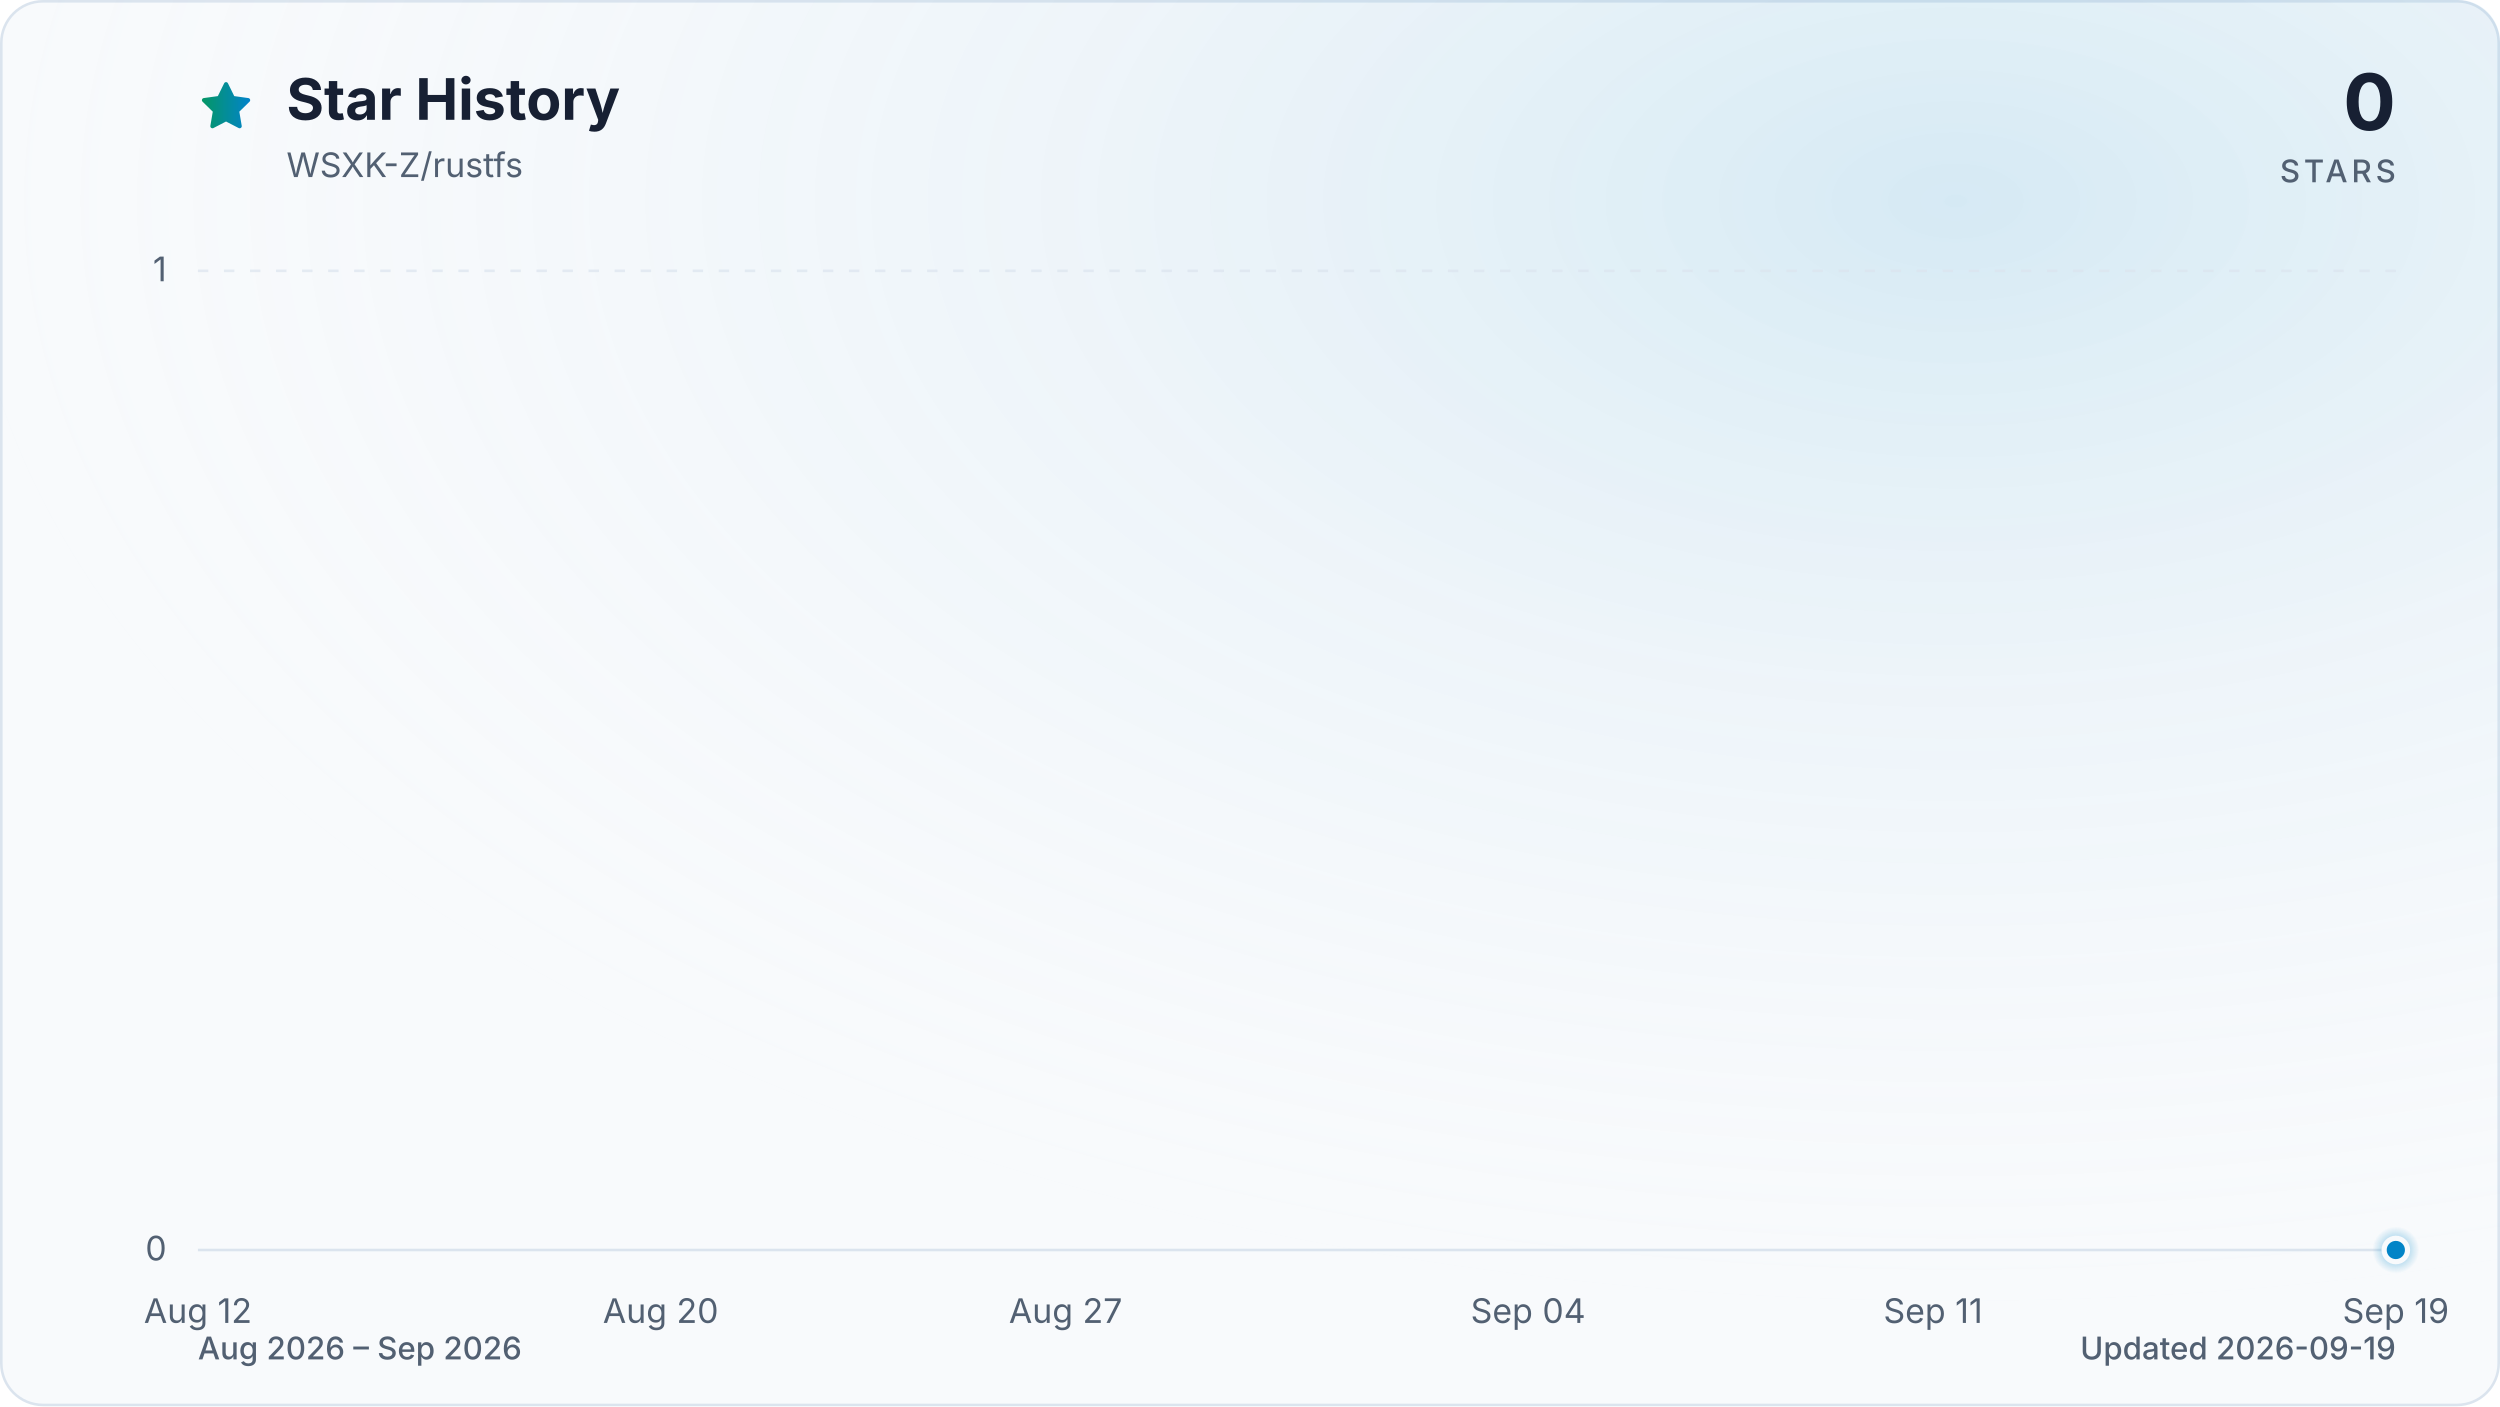
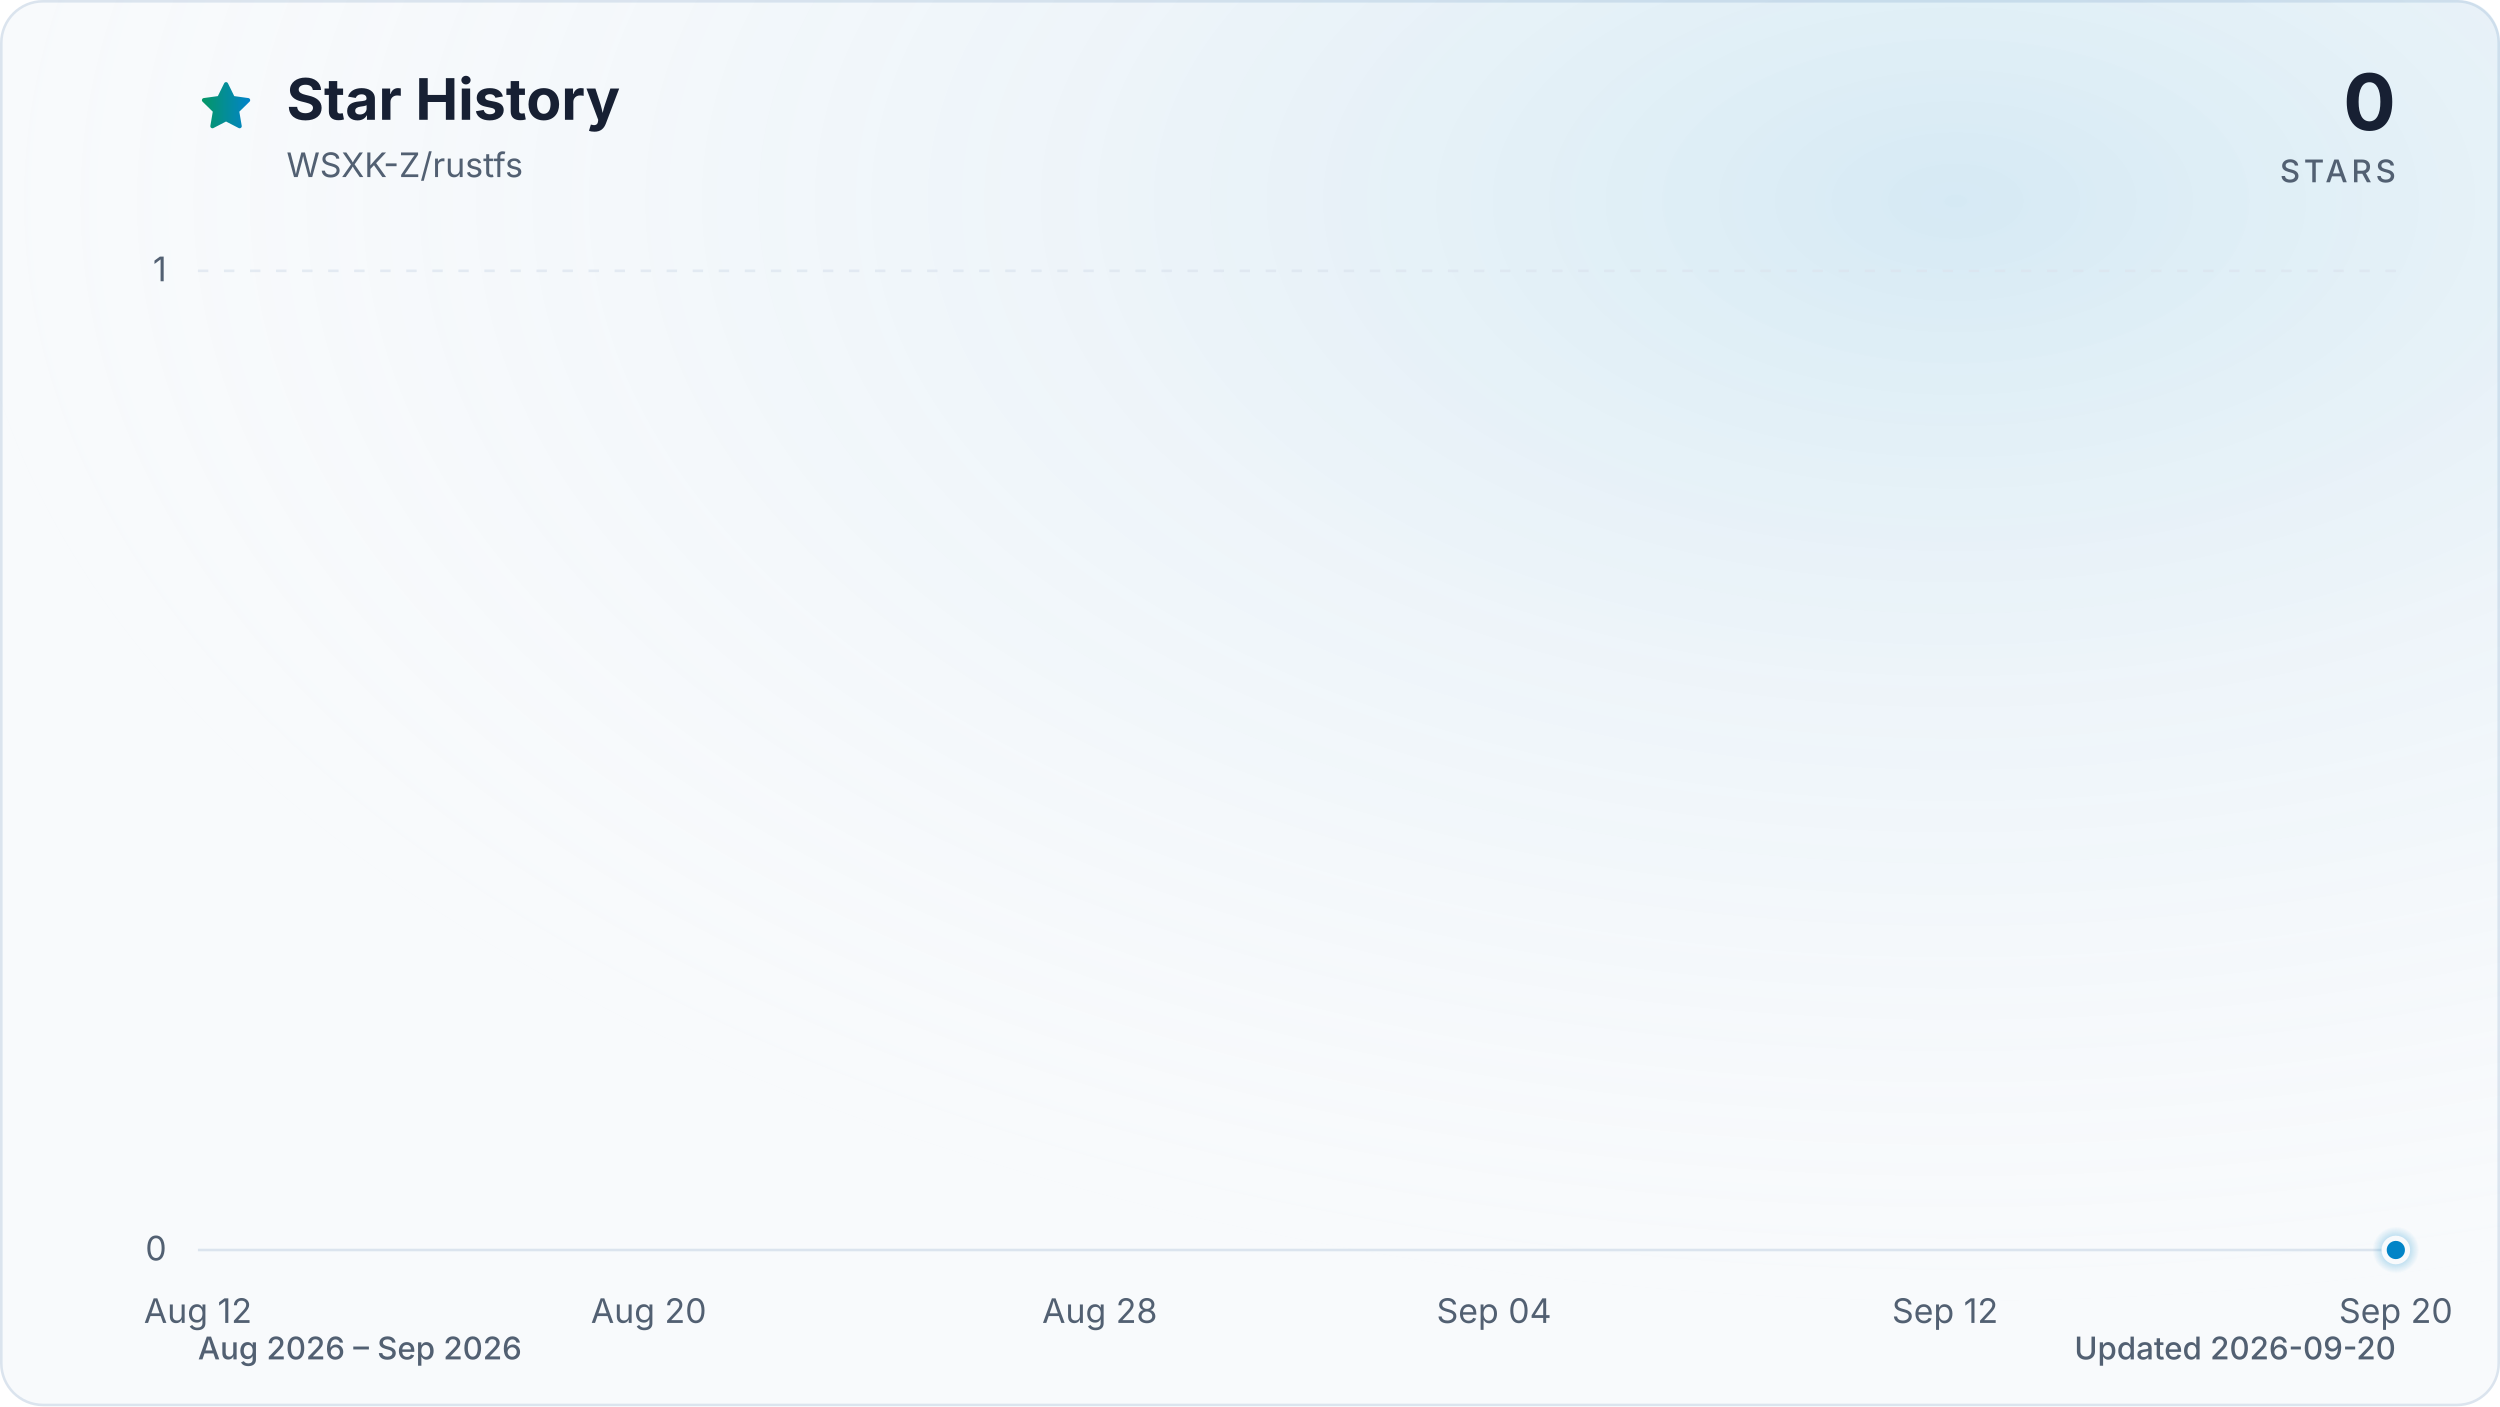
<svg xmlns="http://www.w3.org/2000/svg" viewBox="0 0 960 540" role="img" aria-labelledby="title description" data-style="gradient" data-variant="glow" data-animated="true">
  <defs>
    <linearGradient id="trend" x1="0" y1="0" x2="1" y2="0">
      <stop offset="0%" stop-color="#059669" />
      <stop offset="100%" stop-color="#0284c7" />
    </linearGradient>
    <linearGradient id="area" x1="0" y1="0" x2="0" y2="1">
      <stop offset="0%" stop-color="#059669" stop-opacity="0.30" />
      <stop offset="55%" stop-color="#0284c7" stop-opacity="0.10" />
      <stop offset="100%" stop-color="#0284c7" stop-opacity="0.01" />
    </linearGradient>
    <radialGradient id="marker-halo" cx="50%" cy="50%" r="50%">
      <stop offset="0%" stop-color="#0284c7" stop-opacity="0.55" />
      <stop offset="100%" stop-color="#0284c7" stop-opacity="0" />
    </radialGradient>
    <radialGradient id="surface-glow" cx="78%" cy="14%" r="80%">
      <stop offset="0%" stop-color="#0284c7" stop-opacity="0.14" />
      <stop offset="100%" stop-color="#f8fafc" stop-opacity="0" />
    </radialGradient>
    <filter id="trend-glow" x="-20%" y="-20%" width="140%" height="140%">
      <feGaussianBlur stdDeviation="7" />
    </filter>
  </defs>
  <style>
.trend-enter{transform-box:fill-box;transform-origin:center;animation:trend-enter 520ms cubic-bezier(0.16,1,0.3,1)}
.marker-enter{transform-box:fill-box;transform-origin:center;animation:marker-enter 320ms cubic-bezier(0.16,1,0.3,1) 200ms both}
.marker-pulse{transform-box:fill-box;transform-origin:center;animation:marker-pulse 2.6s ease-out infinite}
@keyframes trend-enter{from{opacity:.35;transform:translateY(10px)}to{opacity:1;transform:translateY(0)}}
@keyframes marker-enter{from{opacity:0;transform:scale(.4)}to{opacity:1;transform:scale(1)}}
@keyframes marker-pulse{0%{opacity:.5;transform:scale(.7)}70%,100%{opacity:0;transform:scale(2.1)}}
@media (prefers-reduced-motion:reduce){.trend-enter,.marker-enter,.marker-pulse{animation:none!important}}
@media (prefers-reduced-motion:reduce){.marker-pulse{opacity:0}}
</style>
  <rect x="0.5" y="0.5" width="959" height="539" fill="#f8fafc" stroke="#dbe4ee" stroke-width="1" rx="16" />
  <rect width="960" height="540" fill="url(#surface-glow)" rx="16" />
  <path d="M12 2.6l2.9 5.9 6.5.9-4.7 4.6 1.1 6.5-5.8-3-5.8 3 1.1-6.5-4.7-4.6 6.5-.9L12 2.6Z" transform="translate(76 30) scale(.9)" fill="url(#trend)" stroke="url(#trend)" stroke-width="1.8" stroke-linejoin="round" aria-hidden="true" />
  <text x="110" y="46" fill="#172033" font-family="ui-sans-serif, system-ui, -apple-system, BlinkMacSystemFont, 'Segoe UI', sans-serif" font-size="22" font-weight="700">Star History</text>
  <text x="110" y="68" fill="#526072" font-family="ui-sans-serif, system-ui, -apple-system, BlinkMacSystemFont, 'Segoe UI', sans-serif" font-size="13">WSXK-Z/rustfs</text>
  <text x="920" y="50" fill="#172033" font-family="ui-sans-serif, system-ui, -apple-system, BlinkMacSystemFont, 'Segoe UI', sans-serif" font-size="30" font-weight="700" text-anchor="end">0</text>
  <text x="920" y="70" fill="#526072" font-family="ui-sans-serif, system-ui, -apple-system, BlinkMacSystemFont, 'Segoe UI', sans-serif" font-size="12" font-weight="500" letter-spacing="1.5" text-anchor="end">STARS</text>
  <line x1="76" y1="480.0" x2="920" y2="480.0" stroke="#dbe4ee" stroke-width="1" stroke-dasharray="0" opacity="1" />
  <text x="64" y="484.0" fill="#526072" font-family="ui-sans-serif, system-ui, -apple-system, BlinkMacSystemFont, 'Segoe UI', sans-serif" font-size="13" text-anchor="end">0</text>
  <line x1="76" y1="104.0" x2="920" y2="104.0" stroke="#dbe4ee" stroke-width="1" stroke-dasharray="4 6" opacity="0.7" />
  <text x="64" y="108.0" fill="#526072" font-family="ui-sans-serif, system-ui, -apple-system, BlinkMacSystemFont, 'Segoe UI', sans-serif" font-size="13" text-anchor="end">1</text>
  <text x="76.0" y="508" fill="#526072" font-family="ui-sans-serif, system-ui, -apple-system, BlinkMacSystemFont, 'Segoe UI', sans-serif" font-size="13" text-anchor="middle">Aug 12</text>
-   <text x="253.7" y="508" fill="#526072" font-family="ui-sans-serif, system-ui, -apple-system, BlinkMacSystemFont, 'Segoe UI', sans-serif" font-size="13" text-anchor="middle">Aug 20</text>
-   <text x="409.2" y="508" fill="#526072" font-family="ui-sans-serif, system-ui, -apple-system, BlinkMacSystemFont, 'Segoe UI', sans-serif" font-size="13" text-anchor="middle">Aug 27</text>
-   <text x="586.8" y="508" fill="#526072" font-family="ui-sans-serif, system-ui, -apple-system, BlinkMacSystemFont, 'Segoe UI', sans-serif" font-size="13" text-anchor="middle">Sep 04</text>
-   <text x="742.3" y="508" fill="#526072" font-family="ui-sans-serif, system-ui, -apple-system, BlinkMacSystemFont, 'Segoe UI', sans-serif" font-size="13" text-anchor="middle">Sep 11</text>
-   <text x="920.0" y="508" fill="#526072" font-family="ui-sans-serif, system-ui, -apple-system, BlinkMacSystemFont, 'Segoe UI', sans-serif" font-size="13" text-anchor="middle">Sep 19</text>
+   <text x="249.1" y="508" fill="#526072" font-family="ui-sans-serif, system-ui, -apple-system, BlinkMacSystemFont, 'Segoe UI', sans-serif" font-size="13" text-anchor="middle">Aug 20</text>
+   <text x="422.3" y="508" fill="#526072" font-family="ui-sans-serif, system-ui, -apple-system, BlinkMacSystemFont, 'Segoe UI', sans-serif" font-size="13" text-anchor="middle">Aug 28</text>
+   <text x="573.7" y="508" fill="#526072" font-family="ui-sans-serif, system-ui, -apple-system, BlinkMacSystemFont, 'Segoe UI', sans-serif" font-size="13" text-anchor="middle">Sep 04</text>
+   <text x="746.9" y="508" fill="#526072" font-family="ui-sans-serif, system-ui, -apple-system, BlinkMacSystemFont, 'Segoe UI', sans-serif" font-size="13" text-anchor="middle">Sep 12</text>
+   <text x="920.0" y="508" fill="#526072" font-family="ui-sans-serif, system-ui, -apple-system, BlinkMacSystemFont, 'Segoe UI', sans-serif" font-size="13" text-anchor="middle">Sep 20</text>
  <g class="trend-enter">
-     <path d="M 76.0 480.0 C 83.4 480.0, 90.8 480.0, 98.2 480.0 C 105.6 480.0, 113.0 480.0, 120.4 480.0 C 127.8 480.0, 135.2 480.0, 142.6 480.0 C 150.0 480.0, 157.4 480.0, 164.8 480.0 C 172.2 480.0, 179.6 480.0, 187.1 480.0 C 194.5 480.0, 201.9 480.0, 209.3 480.0 C 216.7 480.0, 224.1 480.0, 231.5 480.0 C 238.9 480.0, 246.3 480.0, 253.7 480.0 C 261.1 480.0, 268.5 480.0, 275.9 480.0 C 283.3 480.0, 290.7 480.0, 298.1 480.0 C 305.5 480.0, 312.9 480.0, 320.3 480.0 C 327.7 480.0, 335.1 480.0, 342.5 480.0 C 349.9 480.0, 357.3 480.0, 364.7 480.0 C 372.1 480.0, 379.5 480.0, 386.9 480.0 C 394.4 480.0, 401.8 480.0, 409.2 480.0 C 416.6 480.0, 424.0 480.0, 431.4 480.0 C 438.8 480.0, 446.2 480.0, 453.6 480.0 C 461.0 480.0, 468.4 480.0, 475.8 480.0 C 483.2 480.0, 490.6 480.0, 498.0 480.0 C 505.4 480.0, 512.8 480.0, 520.2 480.0 C 527.6 480.0, 535.0 480.0, 542.4 480.0 C 549.8 480.0, 557.2 480.0, 564.6 480.0 C 572.0 480.0, 579.4 480.0, 586.8 480.0 C 594.2 480.0, 601.6 480.0, 609.1 480.0 C 616.5 480.0, 623.9 480.0, 631.3 480.0 C 638.7 480.0, 646.1 480.0, 653.5 480.0 C 660.9 480.0, 668.3 480.0, 675.7 480.0 C 683.1 480.0, 690.5 480.0, 697.9 480.0 C 705.3 480.0, 712.7 480.0, 720.1 480.0 C 727.5 480.0, 734.9 480.0, 742.3 480.0 C 749.7 480.0, 757.1 480.0, 764.5 480.0 C 771.9 480.0, 779.3 480.0, 786.7 480.0 C 794.1 480.0, 801.5 480.0, 808.9 480.0 C 816.4 480.0, 823.8 480.0, 831.2 480.0 C 838.6 480.0, 846.0 480.0, 853.4 480.0 C 860.8 480.0, 868.2 480.0, 875.6 480.0 C 883.0 480.0, 890.4 480.0, 897.8 480.0 C 905.2 480.0, 912.6 480.0, 920.0 480.0 L 920.0 480.0 L 76.0 480.0 Z" fill="url(#area)" />
-     <path d="M 76.0 480.0 C 83.4 480.0, 90.8 480.0, 98.2 480.0 C 105.6 480.0, 113.0 480.0, 120.4 480.0 C 127.8 480.0, 135.2 480.0, 142.6 480.0 C 150.0 480.0, 157.4 480.0, 164.8 480.0 C 172.2 480.0, 179.6 480.0, 187.1 480.0 C 194.5 480.0, 201.9 480.0, 209.3 480.0 C 216.7 480.0, 224.1 480.0, 231.5 480.0 C 238.9 480.0, 246.3 480.0, 253.7 480.0 C 261.1 480.0, 268.5 480.0, 275.9 480.0 C 283.3 480.0, 290.7 480.0, 298.1 480.0 C 305.5 480.0, 312.9 480.0, 320.3 480.0 C 327.7 480.0, 335.1 480.0, 342.5 480.0 C 349.9 480.0, 357.3 480.0, 364.7 480.0 C 372.1 480.0, 379.5 480.0, 386.9 480.0 C 394.4 480.0, 401.8 480.0, 409.2 480.0 C 416.6 480.0, 424.0 480.0, 431.4 480.0 C 438.8 480.0, 446.2 480.0, 453.6 480.0 C 461.0 480.0, 468.4 480.0, 475.8 480.0 C 483.2 480.0, 490.6 480.0, 498.0 480.0 C 505.4 480.0, 512.8 480.0, 520.2 480.0 C 527.6 480.0, 535.0 480.0, 542.4 480.0 C 549.8 480.0, 557.2 480.0, 564.6 480.0 C 572.0 480.0, 579.4 480.0, 586.8 480.0 C 594.2 480.0, 601.6 480.0, 609.1 480.0 C 616.5 480.0, 623.9 480.0, 631.3 480.0 C 638.7 480.0, 646.1 480.0, 653.5 480.0 C 660.9 480.0, 668.3 480.0, 675.7 480.0 C 683.1 480.0, 690.5 480.0, 697.9 480.0 C 705.3 480.0, 712.7 480.0, 720.1 480.0 C 727.5 480.0, 734.9 480.0, 742.3 480.0 C 749.7 480.0, 757.1 480.0, 764.5 480.0 C 771.9 480.0, 779.3 480.0, 786.7 480.0 C 794.1 480.0, 801.5 480.0, 808.9 480.0 C 816.4 480.0, 823.8 480.0, 831.2 480.0 C 838.6 480.0, 846.0 480.0, 853.4 480.0 C 860.8 480.0, 868.2 480.0, 875.6 480.0 C 883.0 480.0, 890.4 480.0, 897.8 480.0 C 905.2 480.0, 912.6 480.0, 920.0 480.0" fill="none" stroke="url(#trend)" stroke-width="12" stroke-linecap="round" stroke-linejoin="round" opacity="0.16" filter="url(#trend-glow)" />
-     <path d="M 76.0 480.0 C 83.4 480.0, 90.8 480.0, 98.2 480.0 C 105.6 480.0, 113.0 480.0, 120.4 480.0 C 127.8 480.0, 135.2 480.0, 142.6 480.0 C 150.0 480.0, 157.4 480.0, 164.8 480.0 C 172.2 480.0, 179.6 480.0, 187.1 480.0 C 194.5 480.0, 201.9 480.0, 209.3 480.0 C 216.7 480.0, 224.1 480.0, 231.5 480.0 C 238.9 480.0, 246.3 480.0, 253.7 480.0 C 261.1 480.0, 268.5 480.0, 275.9 480.0 C 283.3 480.0, 290.7 480.0, 298.1 480.0 C 305.5 480.0, 312.9 480.0, 320.3 480.0 C 327.7 480.0, 335.1 480.0, 342.5 480.0 C 349.9 480.0, 357.3 480.0, 364.7 480.0 C 372.1 480.0, 379.5 480.0, 386.9 480.0 C 394.4 480.0, 401.8 480.0, 409.2 480.0 C 416.6 480.0, 424.0 480.0, 431.4 480.0 C 438.8 480.0, 446.2 480.0, 453.6 480.0 C 461.0 480.0, 468.4 480.0, 475.8 480.0 C 483.2 480.0, 490.6 480.0, 498.0 480.0 C 505.4 480.0, 512.8 480.0, 520.2 480.0 C 527.6 480.0, 535.0 480.0, 542.4 480.0 C 549.8 480.0, 557.2 480.0, 564.6 480.0 C 572.0 480.0, 579.4 480.0, 586.8 480.0 C 594.2 480.0, 601.6 480.0, 609.1 480.0 C 616.5 480.0, 623.9 480.0, 631.3 480.0 C 638.7 480.0, 646.1 480.0, 653.5 480.0 C 660.9 480.0, 668.3 480.0, 675.7 480.0 C 683.1 480.0, 690.5 480.0, 697.9 480.0 C 705.3 480.0, 712.7 480.0, 720.1 480.0 C 727.5 480.0, 734.9 480.0, 742.3 480.0 C 749.7 480.0, 757.1 480.0, 764.5 480.0 C 771.9 480.0, 779.3 480.0, 786.7 480.0 C 794.1 480.0, 801.5 480.0, 808.9 480.0 C 816.4 480.0, 823.8 480.0, 831.2 480.0 C 838.6 480.0, 846.0 480.0, 853.4 480.0 C 860.8 480.0, 868.2 480.0, 875.6 480.0 C 883.0 480.0, 890.4 480.0, 897.8 480.0 C 905.2 480.0, 912.6 480.0, 920.0 480.0" fill="none" stroke="url(#trend)" stroke-width="3" stroke-linecap="round" stroke-linejoin="round" />
+     <path d="M 76.0 480.0 C 83.2 480.0, 90.4 480.0, 97.6 480.0 C 104.9 480.0, 112.1 480.0, 119.3 480.0 C 126.5 480.0, 133.7 480.0, 140.9 480.0 C 148.1 480.0, 155.4 480.0, 162.6 480.0 C 169.8 480.0, 177.0 480.0, 184.2 480.0 C 191.4 480.0, 198.6 480.0, 205.8 480.0 C 213.1 480.0, 220.3 480.0, 227.5 480.0 C 234.7 480.0, 241.9 480.0, 249.1 480.0 C 256.3 480.0, 263.6 480.0, 270.8 480.0 C 278.0 480.0, 285.2 480.0, 292.4 480.0 C 299.6 480.0, 306.8 480.0, 314.1 480.0 C 321.3 480.0, 328.5 480.0, 335.7 480.0 C 342.9 480.0, 350.1 480.0, 357.3 480.0 C 364.5 480.0, 371.8 480.0, 379.0 480.0 C 386.2 480.0, 393.4 480.0, 400.6 480.0 C 407.8 480.0, 415.0 480.0, 422.3 480.0 C 429.5 480.0, 436.7 480.0, 443.9 480.0 C 451.1 480.0, 458.3 480.0, 465.5 480.0 C 472.8 480.0, 480.0 480.0, 487.2 480.0 C 494.4 480.0, 501.6 480.0, 508.8 480.0 C 516.0 480.0, 523.2 480.0, 530.5 480.0 C 537.7 480.0, 544.9 480.0, 552.1 480.0 C 559.3 480.0, 566.5 480.0, 573.7 480.0 C 581.0 480.0, 588.2 480.0, 595.4 480.0 C 602.6 480.0, 609.8 480.0, 617.0 480.0 C 624.2 480.0, 631.5 480.0, 638.7 480.0 C 645.9 480.0, 653.1 480.0, 660.3 480.0 C 667.5 480.0, 674.7 480.0, 681.9 480.0 C 689.2 480.0, 696.4 480.0, 703.6 480.0 C 710.8 480.0, 718.0 480.0, 725.2 480.0 C 732.4 480.0, 739.7 480.0, 746.9 480.0 C 754.1 480.0, 761.3 480.0, 768.5 480.0 C 775.7 480.0, 782.9 480.0, 790.2 480.0 C 797.4 480.0, 804.6 480.0, 811.8 480.0 C 819.0 480.0, 826.2 480.0, 833.4 480.0 C 840.6 480.0, 847.9 480.0, 855.1 480.0 C 862.3 480.0, 869.5 480.0, 876.7 480.0 C 883.9 480.0, 891.1 480.0, 898.4 480.0 C 905.6 480.0, 912.8 480.0, 920.0 480.0 L 920.0 480.0 L 76.0 480.0 Z" fill="url(#area)" />
+     <path d="M 76.0 480.0 C 83.2 480.0, 90.4 480.0, 97.6 480.0 C 104.9 480.0, 112.1 480.0, 119.3 480.0 C 126.5 480.0, 133.7 480.0, 140.9 480.0 C 148.1 480.0, 155.4 480.0, 162.6 480.0 C 169.8 480.0, 177.0 480.0, 184.2 480.0 C 191.4 480.0, 198.6 480.0, 205.8 480.0 C 213.1 480.0, 220.3 480.0, 227.5 480.0 C 234.7 480.0, 241.9 480.0, 249.1 480.0 C 256.3 480.0, 263.6 480.0, 270.8 480.0 C 278.0 480.0, 285.2 480.0, 292.4 480.0 C 299.6 480.0, 306.8 480.0, 314.1 480.0 C 321.3 480.0, 328.5 480.0, 335.7 480.0 C 342.9 480.0, 350.1 480.0, 357.3 480.0 C 364.5 480.0, 371.8 480.0, 379.0 480.0 C 386.2 480.0, 393.4 480.0, 400.6 480.0 C 407.8 480.0, 415.0 480.0, 422.3 480.0 C 429.5 480.0, 436.7 480.0, 443.9 480.0 C 451.1 480.0, 458.3 480.0, 465.5 480.0 C 472.8 480.0, 480.0 480.0, 487.2 480.0 C 494.4 480.0, 501.6 480.0, 508.8 480.0 C 516.0 480.0, 523.2 480.0, 530.5 480.0 C 537.7 480.0, 544.9 480.0, 552.1 480.0 C 559.3 480.0, 566.5 480.0, 573.7 480.0 C 581.0 480.0, 588.2 480.0, 595.4 480.0 C 602.6 480.0, 609.8 480.0, 617.0 480.0 C 624.2 480.0, 631.5 480.0, 638.7 480.0 C 645.9 480.0, 653.1 480.0, 660.3 480.0 C 667.5 480.0, 674.7 480.0, 681.9 480.0 C 689.2 480.0, 696.4 480.0, 703.6 480.0 C 710.8 480.0, 718.0 480.0, 725.2 480.0 C 732.4 480.0, 739.7 480.0, 746.9 480.0 C 754.1 480.0, 761.3 480.0, 768.5 480.0 C 775.7 480.0, 782.9 480.0, 790.2 480.0 C 797.4 480.0, 804.6 480.0, 811.8 480.0 C 819.0 480.0, 826.2 480.0, 833.4 480.0 C 840.6 480.0, 847.9 480.0, 855.1 480.0 C 862.3 480.0, 869.5 480.0, 876.7 480.0 C 883.9 480.0, 891.1 480.0, 898.4 480.0 C 905.6 480.0, 912.8 480.0, 920.0 480.0" fill="none" stroke="url(#trend)" stroke-width="12" stroke-linecap="round" stroke-linejoin="round" opacity="0.16" filter="url(#trend-glow)" />
+     <path d="M 76.0 480.0 C 83.2 480.0, 90.4 480.0, 97.6 480.0 C 104.9 480.0, 112.1 480.0, 119.3 480.0 C 126.5 480.0, 133.7 480.0, 140.9 480.0 C 148.1 480.0, 155.4 480.0, 162.6 480.0 C 169.8 480.0, 177.0 480.0, 184.2 480.0 C 191.4 480.0, 198.6 480.0, 205.8 480.0 C 213.1 480.0, 220.3 480.0, 227.5 480.0 C 234.7 480.0, 241.9 480.0, 249.1 480.0 C 256.3 480.0, 263.6 480.0, 270.8 480.0 C 278.0 480.0, 285.2 480.0, 292.4 480.0 C 299.6 480.0, 306.8 480.0, 314.1 480.0 C 321.3 480.0, 328.5 480.0, 335.7 480.0 C 342.9 480.0, 350.1 480.0, 357.3 480.0 C 364.5 480.0, 371.8 480.0, 379.0 480.0 C 386.2 480.0, 393.4 480.0, 400.6 480.0 C 407.8 480.0, 415.0 480.0, 422.3 480.0 C 429.5 480.0, 436.7 480.0, 443.9 480.0 C 451.1 480.0, 458.3 480.0, 465.5 480.0 C 472.8 480.0, 480.0 480.0, 487.2 480.0 C 494.4 480.0, 501.6 480.0, 508.8 480.0 C 516.0 480.0, 523.2 480.0, 530.5 480.0 C 537.7 480.0, 544.9 480.0, 552.1 480.0 C 559.3 480.0, 566.5 480.0, 573.7 480.0 C 581.0 480.0, 588.2 480.0, 595.4 480.0 C 602.6 480.0, 609.8 480.0, 617.0 480.0 C 624.2 480.0, 631.5 480.0, 638.7 480.0 C 645.9 480.0, 653.1 480.0, 660.3 480.0 C 667.5 480.0, 674.7 480.0, 681.9 480.0 C 689.2 480.0, 696.4 480.0, 703.6 480.0 C 710.8 480.0, 718.0 480.0, 725.2 480.0 C 732.4 480.0, 739.7 480.0, 746.9 480.0 C 754.1 480.0, 761.3 480.0, 768.5 480.0 C 775.7 480.0, 782.9 480.0, 790.2 480.0 C 797.4 480.0, 804.6 480.0, 811.8 480.0 C 819.0 480.0, 826.2 480.0, 833.4 480.0 C 840.6 480.0, 847.9 480.0, 855.1 480.0 C 862.3 480.0, 869.5 480.0, 876.7 480.0 C 883.9 480.0, 891.1 480.0, 898.4 480.0 C 905.6 480.0, 912.8 480.0, 920.0 480.0" fill="none" stroke="url(#trend)" stroke-width="3" stroke-linecap="round" stroke-linejoin="round" />
  </g>
  <g class="marker-enter">
    <circle class="marker-pulse" cx="920.0" cy="480.0" r="9" fill="url(#marker-halo)" />
    <circle cx="920.0" cy="480.0" r="4.5" fill="#0284c7" stroke="#f8fafc" stroke-width="2" />
  </g>
  <text x="76" y="522" fill="#526072" font-family="ui-sans-serif, system-ui, -apple-system, BlinkMacSystemFont, 'Segoe UI', sans-serif" font-size="12" font-weight="500">Aug 2026 – Sep 2026</text>
-   <text x="920" y="522" fill="#526072" font-family="ui-sans-serif, system-ui, -apple-system, BlinkMacSystemFont, 'Segoe UI', sans-serif" font-size="12" font-weight="500" text-anchor="end">Updated 2026-09-19</text>
+   <text x="920" y="522" fill="#526072" font-family="ui-sans-serif, system-ui, -apple-system, BlinkMacSystemFont, 'Segoe UI', sans-serif" font-size="12" font-weight="500" text-anchor="end">Updated 2026-09-20</text>
</svg>
